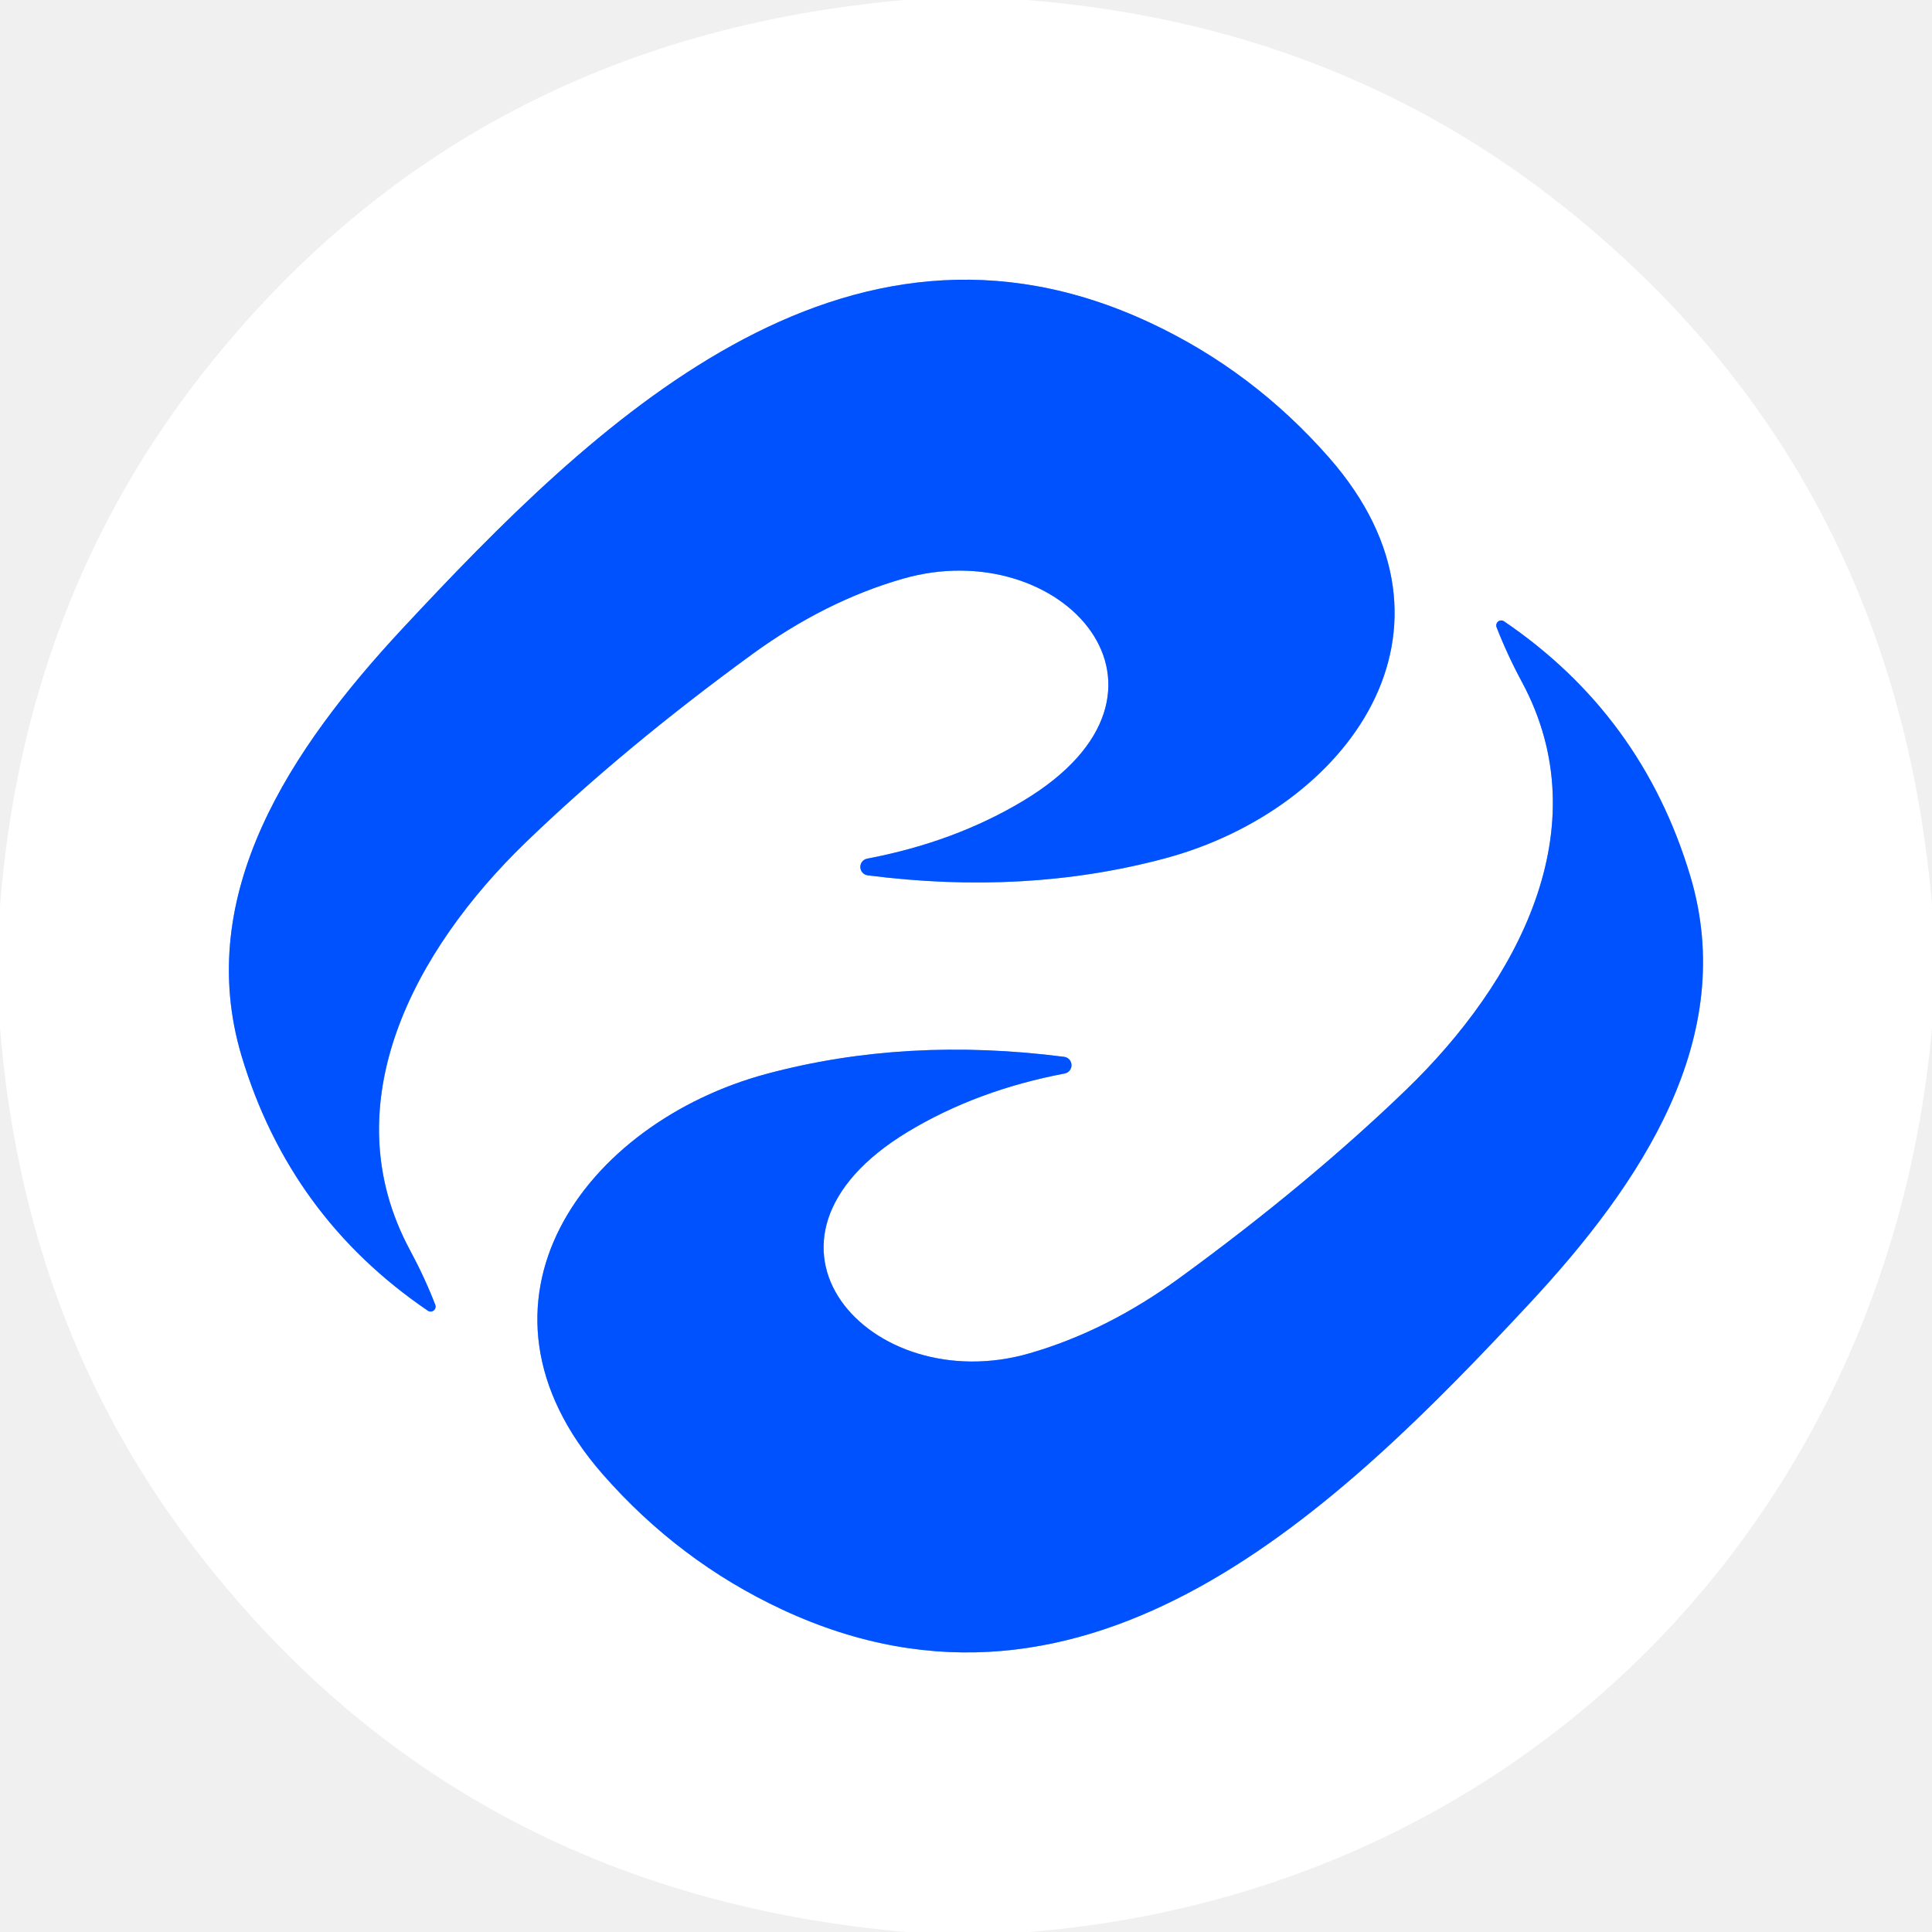
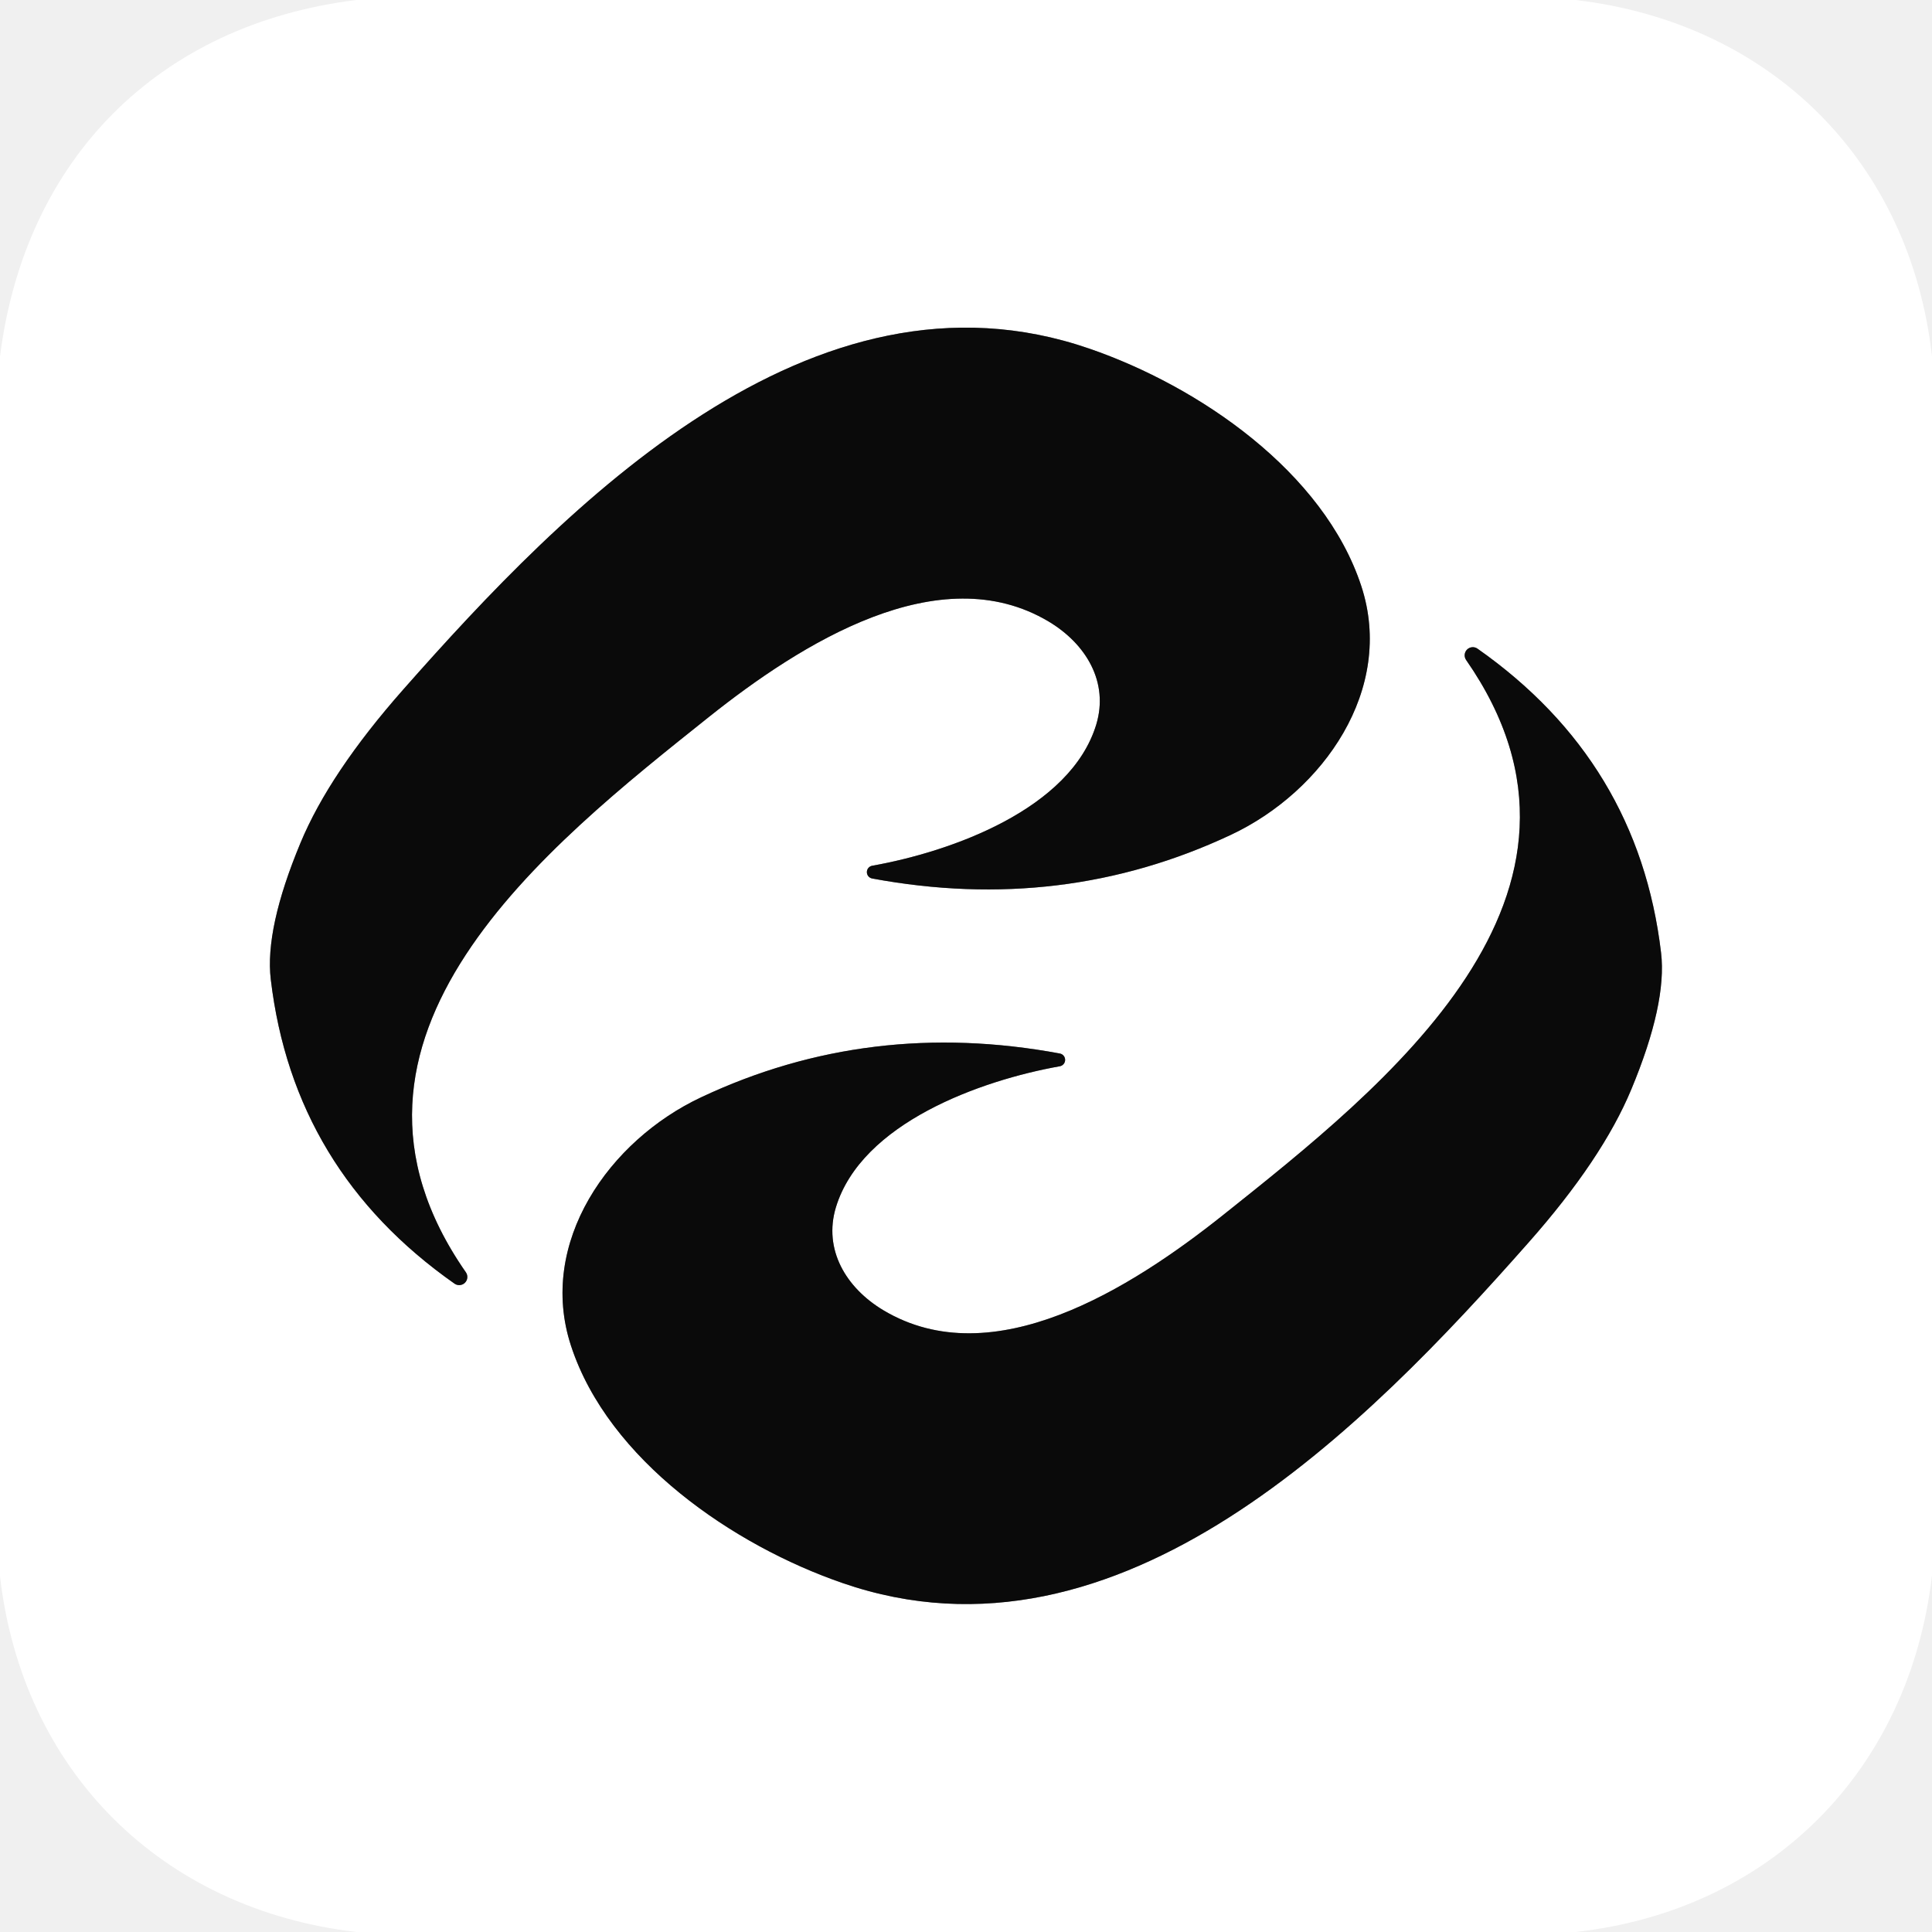
<svg xmlns="http://www.w3.org/2000/svg" version="1.1" viewBox="0.00 0.00 128.00 128.00" width="128" height="128">
  <g stroke-width="2.00" fill="none" stroke-linecap="butt">
-     <path stroke="#80a9ff" vector-effect="non-scaling-stroke" d="   M 28.84 86.45   Q 28.13 84.62 27.16 82.82   C 21.95 73.14 27.47 62.92 34.83 55.81   Q 41.31 49.56 49.84 43.34   Q 54.66 39.83 59.79 38.35   C 70.35 35.29 79.85 45.79 67.82 53.04   Q 63.25 55.79 57.44 56.89   A 0.56 0.56 0.0 0 0 57.47 57.99   Q 67.95 59.34 77.18 56.87   C 89.23 53.64 98.04 41.74 88.08 30.35   Q 83.01 24.56 76.17 21.37   C 55.82 11.88 39.27 28.11 26.66 41.65   C 19.29 49.57 12.79 59.23 16.01 69.98   Q 19.21 80.63 28.35 86.84   A 0.33 0.33 0.0 0 0 28.84 86.45" />
-     <path stroke="#80a9ff" vector-effect="non-scaling-stroke" d="   M 99.15 41.55   Q 99.86 43.38 100.83 45.18   C 106.04 54.86 100.53 65.08 93.17 72.19   Q 86.69 78.44 78.16 84.66   Q 73.34 88.18 68.21 89.66   C 57.65 92.72 48.15 82.22 60.17 74.97   Q 64.74 72.22 70.55 71.12   A 0.56 0.56 0.0 0 0 70.52 70.02   Q 60.04 68.67 50.81 71.14   C 38.76 74.37 29.96 86.27 39.92 97.66   Q 44.99 103.45 51.83 106.64   C 72.18 116.13 88.73 99.89 101.34 86.35   C 108.71 78.43 115.21 68.77 111.98 58.02   Q 108.78 47.37 99.64 41.16   A 0.33 0.33 0.0 0 0 99.15 41.55" />
+     <path stroke="#858585" vector-effect="non-scaling-stroke" d="   M 30.87 84.30   C 20.04 68.75 36.29 56.02 46.98 47.49   C 53.07 42.64 62.22 36.85 69.48 41.18   C 71.97 42.67 73.47 45.21 72.63 48.00   C 70.93 53.60 63.03 56.43 57.77 57.36   A 0.43 0.43 0.0 0 0 57.77 58.20   Q 70.40 60.55 81.55 55.31   C 87.66 52.44 92.43 45.66 90.19 38.83   C 87.70 31.24 79.41 25.59 72.18 23.10   C 53.78 16.74 37.45 33.52 26.71 45.69   Q 21.83 51.22 19.91 55.84   Q 17.54 61.53 17.94 64.89   Q 19.44 77.56 30.12 85.05   A 0.54 0.54 0.0 0 0 30.87 84.30" />
+     <path stroke="#858585" vector-effect="non-scaling-stroke" d="   M 97.13 43.72   C 107.95 59.27 91.70 71.99 81.02 80.51   C 74.93 85.36 65.78 91.14 58.53 86.81   C 56.04 85.32 54.54 82.78 55.38 79.99   C 57.08 74.40 64.98 71.57 70.23 70.64   A 0.43 0.43 0.0 0 0 70.23 69.80   Q 57.61 67.45 46.47 72.69   C 40.36 75.55 35.59 82.33 37.83 89.16   C 40.31 96.74 48.60 102.39 55.82 104.88   C 74.21 111.24 90.54 94.47 101.28 82.31   Q 106.16 76.79 108.08 72.17   Q 110.45 66.48 110.05 63.12   Q 108.55 50.46 97.88 42.97   A 0.54 0.54 0.0 0 0 97.13 43.72" />
  </g>
-   <path fill="#ffffff" d="   M 67.97 0.00   Q 88.51 1.61 103.72 13.79   Q 125.49 31.20 128.00 59.93   L 128.00 68.07   C 125.13 100.64 100.82 125.38 68.14 128.00   L 60.03 128.00   Q 30.29 125.39 12.80 102.46   Q 1.57 87.74 0.00 68.06   L 0.00 60.03   Q 1.61 39.59 13.67 24.42   Q 31.08 2.53 59.93 0.00   L 67.97 0.00   Z   M 28.84 86.45   Q 28.13 84.62 27.16 82.82   C 21.95 73.14 27.47 62.92 34.83 55.81   Q 41.31 49.56 49.84 43.34   Q 54.66 39.83 59.79 38.35   C 70.35 35.29 79.85 45.79 67.82 53.04   Q 63.25 55.79 57.44 56.89   A 0.56 0.56 0.0 0 0 57.47 57.99   Q 67.95 59.34 77.18 56.87   C 89.23 53.64 98.04 41.74 88.08 30.35   Q 83.01 24.56 76.17 21.37   C 55.82 11.88 39.27 28.11 26.66 41.65   C 19.29 49.57 12.79 59.23 16.01 69.98   Q 19.21 80.63 28.35 86.84   A 0.33 0.33 0.0 0 0 28.84 86.45   Z   M 99.15 41.55   Q 99.86 43.38 100.83 45.18   C 106.04 54.86 100.53 65.08 93.17 72.19   Q 86.69 78.44 78.16 84.66   Q 73.34 88.18 68.21 89.66   C 57.65 92.72 48.15 82.22 60.17 74.97   Q 64.74 72.22 70.55 71.12   A 0.56 0.56 0.0 0 0 70.52 70.02   Q 60.04 68.67 50.81 71.14   C 38.76 74.37 29.96 86.27 39.92 97.66   Q 44.99 103.45 51.83 106.64   C 72.18 116.13 88.73 99.89 101.34 86.35   C 108.71 78.43 115.21 68.77 111.98 58.02   Q 108.78 47.37 99.64 41.16   A 0.33 0.33 0.0 0 0 99.15 41.55   Z" />
-   <path fill="#0052ff" d="   M 28.84 86.45   A 0.33 0.33 0.0 0 1 28.35 86.84   Q 19.21 80.63 16.01 69.98   C 12.79 59.23 19.29 49.57 26.66 41.65   C 39.27 28.11 55.82 11.88 76.17 21.37   Q 83.01 24.56 88.08 30.35   C 98.04 41.74 89.23 53.64 77.18 56.87   Q 67.95 59.34 57.47 57.99   A 0.56 0.56 0.0 0 1 57.44 56.89   Q 63.25 55.79 67.82 53.04   C 79.85 45.79 70.35 35.29 59.79 38.35   Q 54.66 39.83 49.84 43.34   Q 41.31 49.56 34.83 55.81   C 27.47 62.92 21.95 73.14 27.16 82.82   Q 28.13 84.62 28.84 86.45   Z" />
-   <path fill="#0052ff" d="   M 99.15 41.55   A 0.33 0.33 0.0 0 1 99.64 41.16   Q 108.78 47.37 111.98 58.02   C 115.21 68.77 108.71 78.43 101.34 86.35   C 88.73 99.89 72.18 116.13 51.83 106.64   Q 44.99 103.45 39.92 97.66   C 29.96 86.27 38.76 74.37 50.81 71.14   Q 60.04 68.67 70.52 70.02   A 0.56 0.56 0.0 0 1 70.55 71.12   Q 64.74 72.22 60.17 74.97   C 48.15 82.22 57.65 92.72 68.21 89.66   Q 73.34 88.18 78.16 84.66   Q 86.69 78.44 93.17 72.19   C 100.53 65.08 106.04 54.86 100.83 45.18   Q 99.86 43.38 99.15 41.55   Z" />
+   <path fill="#ffffff" d="   M 104.37 0.00   C 117.37 1.51 126.56 10.74 128.00 23.62   L 128.00 104.37   C 126.49 117.36 117.26 126.57 104.38 128.00   L 23.62 128.00   C 10.64 126.49 1.47 117.28 0.00 104.43   L 0.00 23.62   C 1.65 10.51 10.53 1.61 23.61 0.00   L 104.37 0.00   Z   M 30.87 84.30   C 20.04 68.75 36.29 56.02 46.98 47.49   C 53.07 42.64 62.22 36.85 69.48 41.18   C 71.97 42.67 73.47 45.21 72.63 48.00   C 70.93 53.60 63.03 56.43 57.77 57.36   A 0.43 0.43 0.0 0 0 57.77 58.20   Q 70.40 60.55 81.55 55.31   C 87.66 52.44 92.43 45.66 90.19 38.83   C 87.70 31.24 79.41 25.59 72.18 23.10   C 53.78 16.74 37.45 33.52 26.71 45.69   Q 21.83 51.22 19.91 55.84   Q 17.54 61.53 17.94 64.89   Q 19.44 77.56 30.12 85.05   A 0.54 0.54 0.0 0 0 30.87 84.30   Z   M 97.13 43.72   C 107.95 59.27 91.70 71.99 81.02 80.51   C 74.93 85.36 65.78 91.14 58.53 86.81   C 56.04 85.32 54.54 82.78 55.38 79.99   C 57.08 74.40 64.98 71.57 70.23 70.64   A 0.43 0.43 0.0 0 0 70.23 69.80   Q 57.61 67.45 46.47 72.69   C 40.36 75.55 35.59 82.33 37.83 89.16   C 40.31 96.74 48.60 102.39 55.82 104.88   C 74.21 111.24 90.54 94.47 101.28 82.31   Q 106.16 76.79 108.08 72.17   Q 110.45 66.48 110.05 63.12   Q 108.55 50.46 97.88 42.97   A 0.54 0.54 0.0 0 0 97.13 43.72   Z" />
+   <path fill="#0a0a0a" d="   M 30.87 84.30   A 0.54 0.54 0.0 0 1 30.12 85.05   Q 19.44 77.56 17.94 64.89   Q 17.54 61.53 19.91 55.84   Q 21.83 51.22 26.71 45.69   C 37.45 33.52 53.78 16.74 72.18 23.10   C 79.41 25.59 87.70 31.24 90.19 38.83   C 92.43 45.66 87.66 52.44 81.55 55.31   Q 70.40 60.55 57.77 58.20   A 0.43 0.43 0.0 0 1 57.77 57.36   C 63.03 56.43 70.93 53.60 72.63 48.00   C 73.47 45.21 71.97 42.67 69.48 41.18   C 62.22 36.85 53.07 42.64 46.98 47.49   C 36.29 56.02 20.04 68.75 30.87 84.30   Z" />
+   <path fill="#0a0a0a" d="   M 97.13 43.72   A 0.54 0.54 0.0 0 1 97.88 42.97   Q 108.55 50.46 110.05 63.12   Q 110.45 66.48 108.08 72.17   Q 106.16 76.79 101.28 82.31   C 90.54 94.47 74.21 111.24 55.82 104.88   C 48.60 102.39 40.31 96.74 37.83 89.16   C 35.59 82.33 40.36 75.55 46.47 72.69   Q 57.61 67.45 70.23 69.80   A 0.43 0.43 0.0 0 1 70.23 70.64   C 64.98 71.57 57.08 74.40 55.38 79.99   C 54.54 82.78 56.04 85.32 58.53 86.81   C 65.78 91.14 74.93 85.36 81.02 80.51   C 91.70 71.99 107.95 59.27 97.13 43.72   Z" />
</svg>
